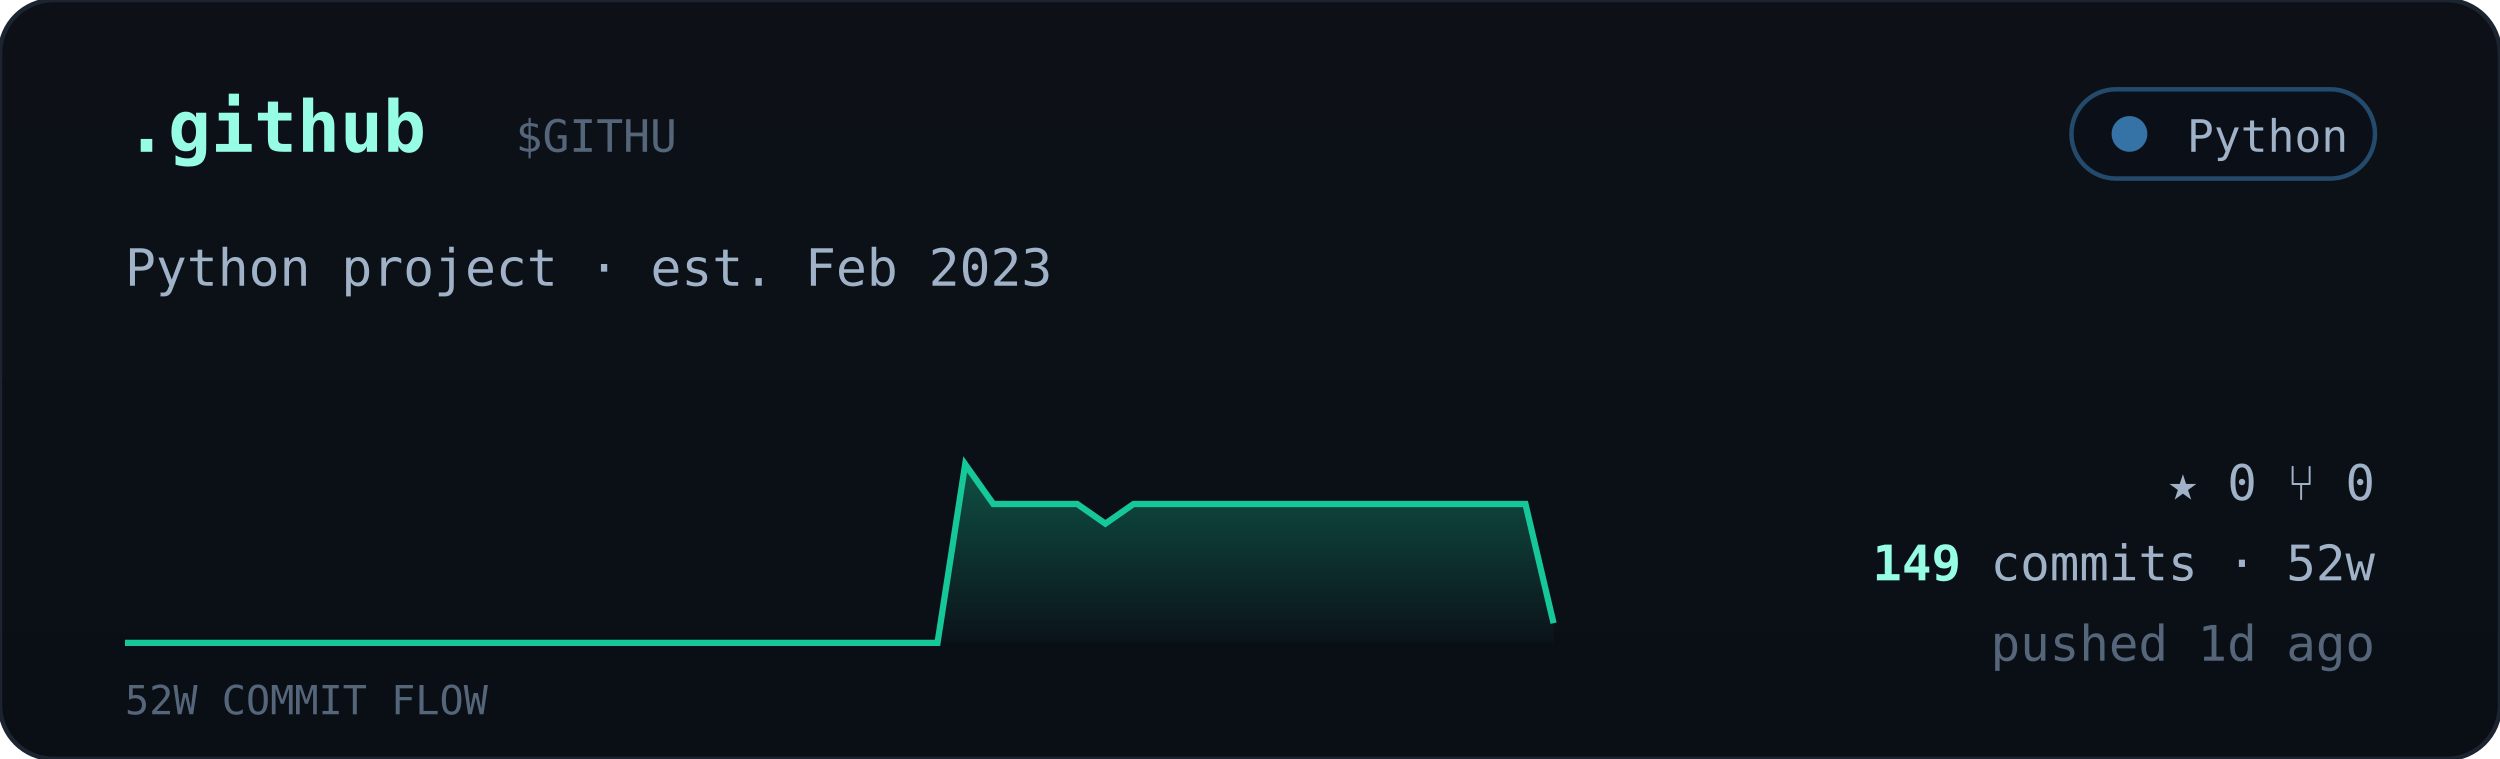
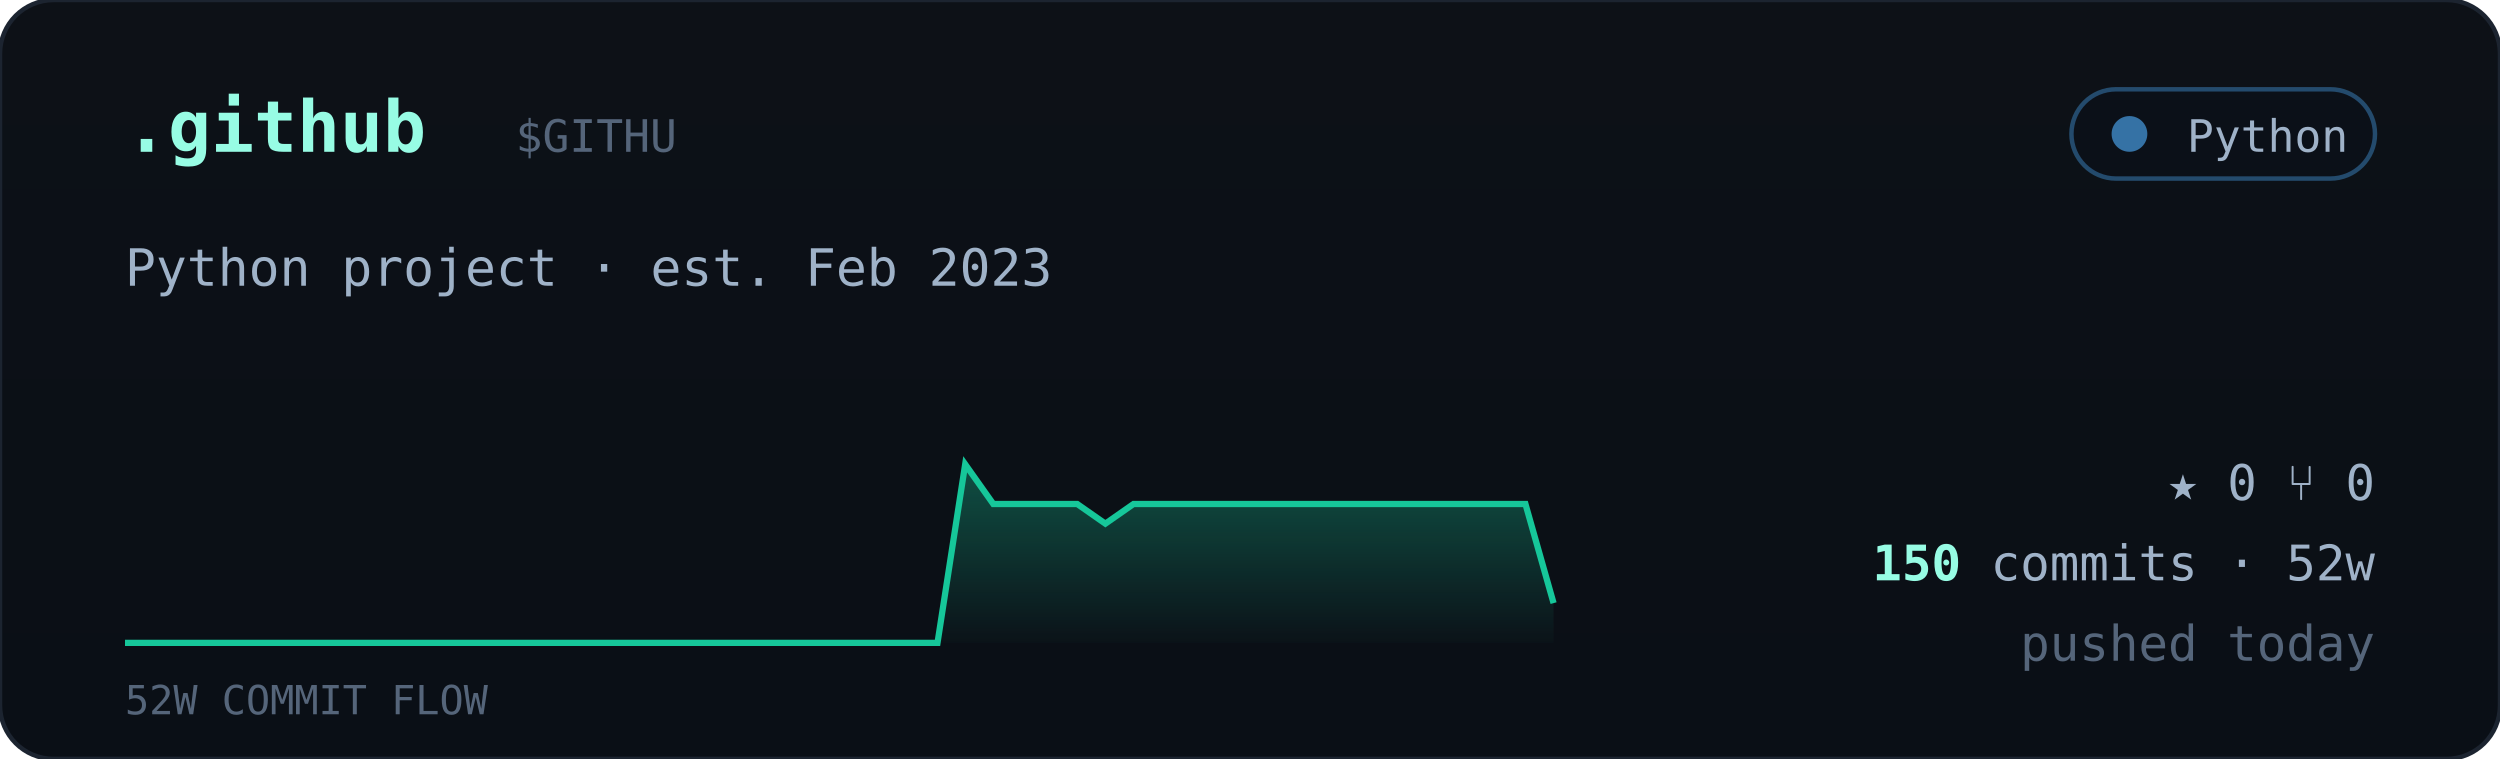
<svg xmlns="http://www.w3.org/2000/svg" viewBox="0 0 560 170" width="560" font-family="ui-monospace,'JetBrains Mono','SF Mono',Menlo,Consolas,monospace">
  <defs>
    <linearGradient id="cardbg" x1="0" y1="0" x2="0" y2="1">
      <stop offset="0" stop-color="#0d1117" />
      <stop offset="1" stop-color="#0a0f16" />
    </linearGradient>
    <linearGradient id="sparkfill" x1="0" y1="0" x2="0" y2="1">
      <stop offset="0" stop-color="#16c79a" stop-opacity="0.35" />
      <stop offset="1" stop-color="#16c79a" stop-opacity="0.02" />
    </linearGradient>
  </defs>
  <rect width="560" height="170" rx="12" fill="url(#cardbg)" stroke="#1c2430" />
  <text x="28" y="34" font-size="16" font-weight="700" fill="#97fce4">.github</text>
  <text x="115.5" y="34" font-size="10" fill="#55657a">$GITHU</text>
  <g>
    <rect x="464" y="20" width="68" height="20" rx="10" fill="#0b1018" stroke="#3572A5" stroke-opacity="0.6" />
    <circle cx="477" cy="30" r="4" fill="#3572A5" />
    <text x="526" y="34" text-anchor="end" font-size="10" fill="#9fb2c8">Python</text>
  </g>
  <text x="28" y="64" font-size="11.5" fill="#9fb2c8">Python project · est. Feb 2023</text>
-   <polygon points="28,144 28.0,144.0 34.3,144.0 40.5,144.0 46.8,144.0 53.1,144.0 59.4,144.0 65.6,144.0 71.9,144.0 78.2,144.0 84.5,144.0 90.7,144.0 97.0,144.0 103.3,144.0 109.6,144.0 115.8,144.0 122.1,144.0 128.4,144.0 134.7,144.0 140.9,144.0 147.2,144.0 153.5,144.0 159.8,144.0 166.0,144.0 172.3,144.0 178.6,144.0 184.9,144.0 191.1,144.0 197.4,144.0 203.7,144.0 210.0,144.0 216.2,104.0 222.5,112.9 228.8,112.9 235.1,112.9 241.3,112.9 247.6,117.3 253.9,112.9 260.2,112.9 266.4,112.9 272.7,112.9 279.0,112.9 285.3,112.9 291.5,112.9 297.8,112.9 304.1,112.9 310.4,112.9 316.6,112.9 322.9,112.9 329.2,112.9 335.5,112.9 341.7,112.9 348.0,139.6 348,144" fill="url(#sparkfill)" />
-   <polyline points="28.0,144.0 34.3,144.0 40.5,144.0 46.8,144.0 53.1,144.0 59.4,144.0 65.6,144.0 71.9,144.0 78.2,144.0 84.5,144.0 90.7,144.0 97.0,144.0 103.3,144.0 109.6,144.0 115.8,144.0 122.1,144.0 128.4,144.0 134.7,144.0 140.9,144.0 147.2,144.0 153.5,144.0 159.8,144.0 166.0,144.0 172.3,144.0 178.6,144.0 184.9,144.0 191.1,144.0 197.4,144.0 203.7,144.0 210.0,144.0 216.2,104.0 222.5,112.9 228.8,112.9 235.1,112.9 241.3,112.9 247.6,117.3 253.9,112.9 260.2,112.9 266.4,112.9 272.7,112.9 279.0,112.9 285.3,112.9 291.5,112.9 297.8,112.9 304.1,112.9 310.4,112.9 316.6,112.9 322.9,112.9 329.2,112.9 335.5,112.9 341.7,112.9 348.0,139.6" fill="none" stroke="#16c79a" stroke-width="1.4" />
+   <polygon points="28,144 28.0,144.0 34.3,144.0 40.5,144.0 46.8,144.0 53.1,144.0 59.4,144.0 65.6,144.0 71.9,144.0 78.2,144.0 84.5,144.0 90.7,144.0 97.0,144.0 103.3,144.0 109.6,144.0 115.8,144.0 122.1,144.0 128.4,144.0 134.7,144.0 140.9,144.0 147.2,144.0 153.5,144.0 159.8,144.0 166.0,144.0 172.3,144.0 178.6,144.0 184.9,144.0 191.1,144.0 197.4,144.0 203.7,144.0 210.0,144.0 216.2,104.0 222.5,112.9 228.8,112.9 235.1,112.9 241.3,112.9 247.6,117.3 253.9,112.9 260.2,112.9 266.4,112.9 272.7,112.9 279.0,112.9 285.3,112.9 291.5,112.9 297.8,112.9 304.1,112.9 310.4,112.9 316.6,112.9 322.9,112.9 329.2,112.9 335.5,112.9 341.7,112.9 348.0,135.1 348,144" fill="url(#sparkfill)" />
+   <polyline points="28.0,144.0 34.3,144.0 40.5,144.0 46.8,144.0 53.1,144.0 59.4,144.0 65.6,144.0 71.9,144.0 78.2,144.0 84.5,144.0 90.7,144.0 97.0,144.0 103.3,144.0 109.6,144.0 115.8,144.0 122.1,144.0 128.4,144.0 134.7,144.0 140.9,144.0 147.2,144.0 153.5,144.0 159.8,144.0 166.0,144.0 172.3,144.0 178.6,144.0 184.9,144.0 191.1,144.0 197.4,144.0 203.7,144.0 210.0,144.0 216.2,104.0 222.5,112.9 228.8,112.9 235.1,112.9 241.3,112.9 247.6,117.3 253.9,112.9 260.2,112.9 266.4,112.9 272.7,112.9 279.0,112.9 285.3,112.9 291.5,112.9 297.8,112.9 304.1,112.9 310.4,112.9 316.6,112.9 322.9,112.9 329.2,112.9 335.5,112.9 341.7,112.9 348.0,135.1" fill="none" stroke="#16c79a" stroke-width="1.4" />
  <text x="28" y="160" font-size="9" fill="#55657a">52W COMMIT FLOW</text>
  <g font-size="11" fill="#9fb2c8">
    <text x="532" y="112" text-anchor="end">★ 0   ⑂ 0</text>
    <text x="532" y="130" text-anchor="end">
-       <tspan fill="#97fce4" font-weight="700">149</tspan> commits · 52w</text>
-     <text x="532" y="148" text-anchor="end" fill="#55657a">pushed 1d ago</text>
+       <tspan fill="#97fce4" font-weight="700">150</tspan> commits · 52w</text>
+     <text x="532" y="148" text-anchor="end" fill="#55657a">pushed today</text>
  </g>
</svg>
